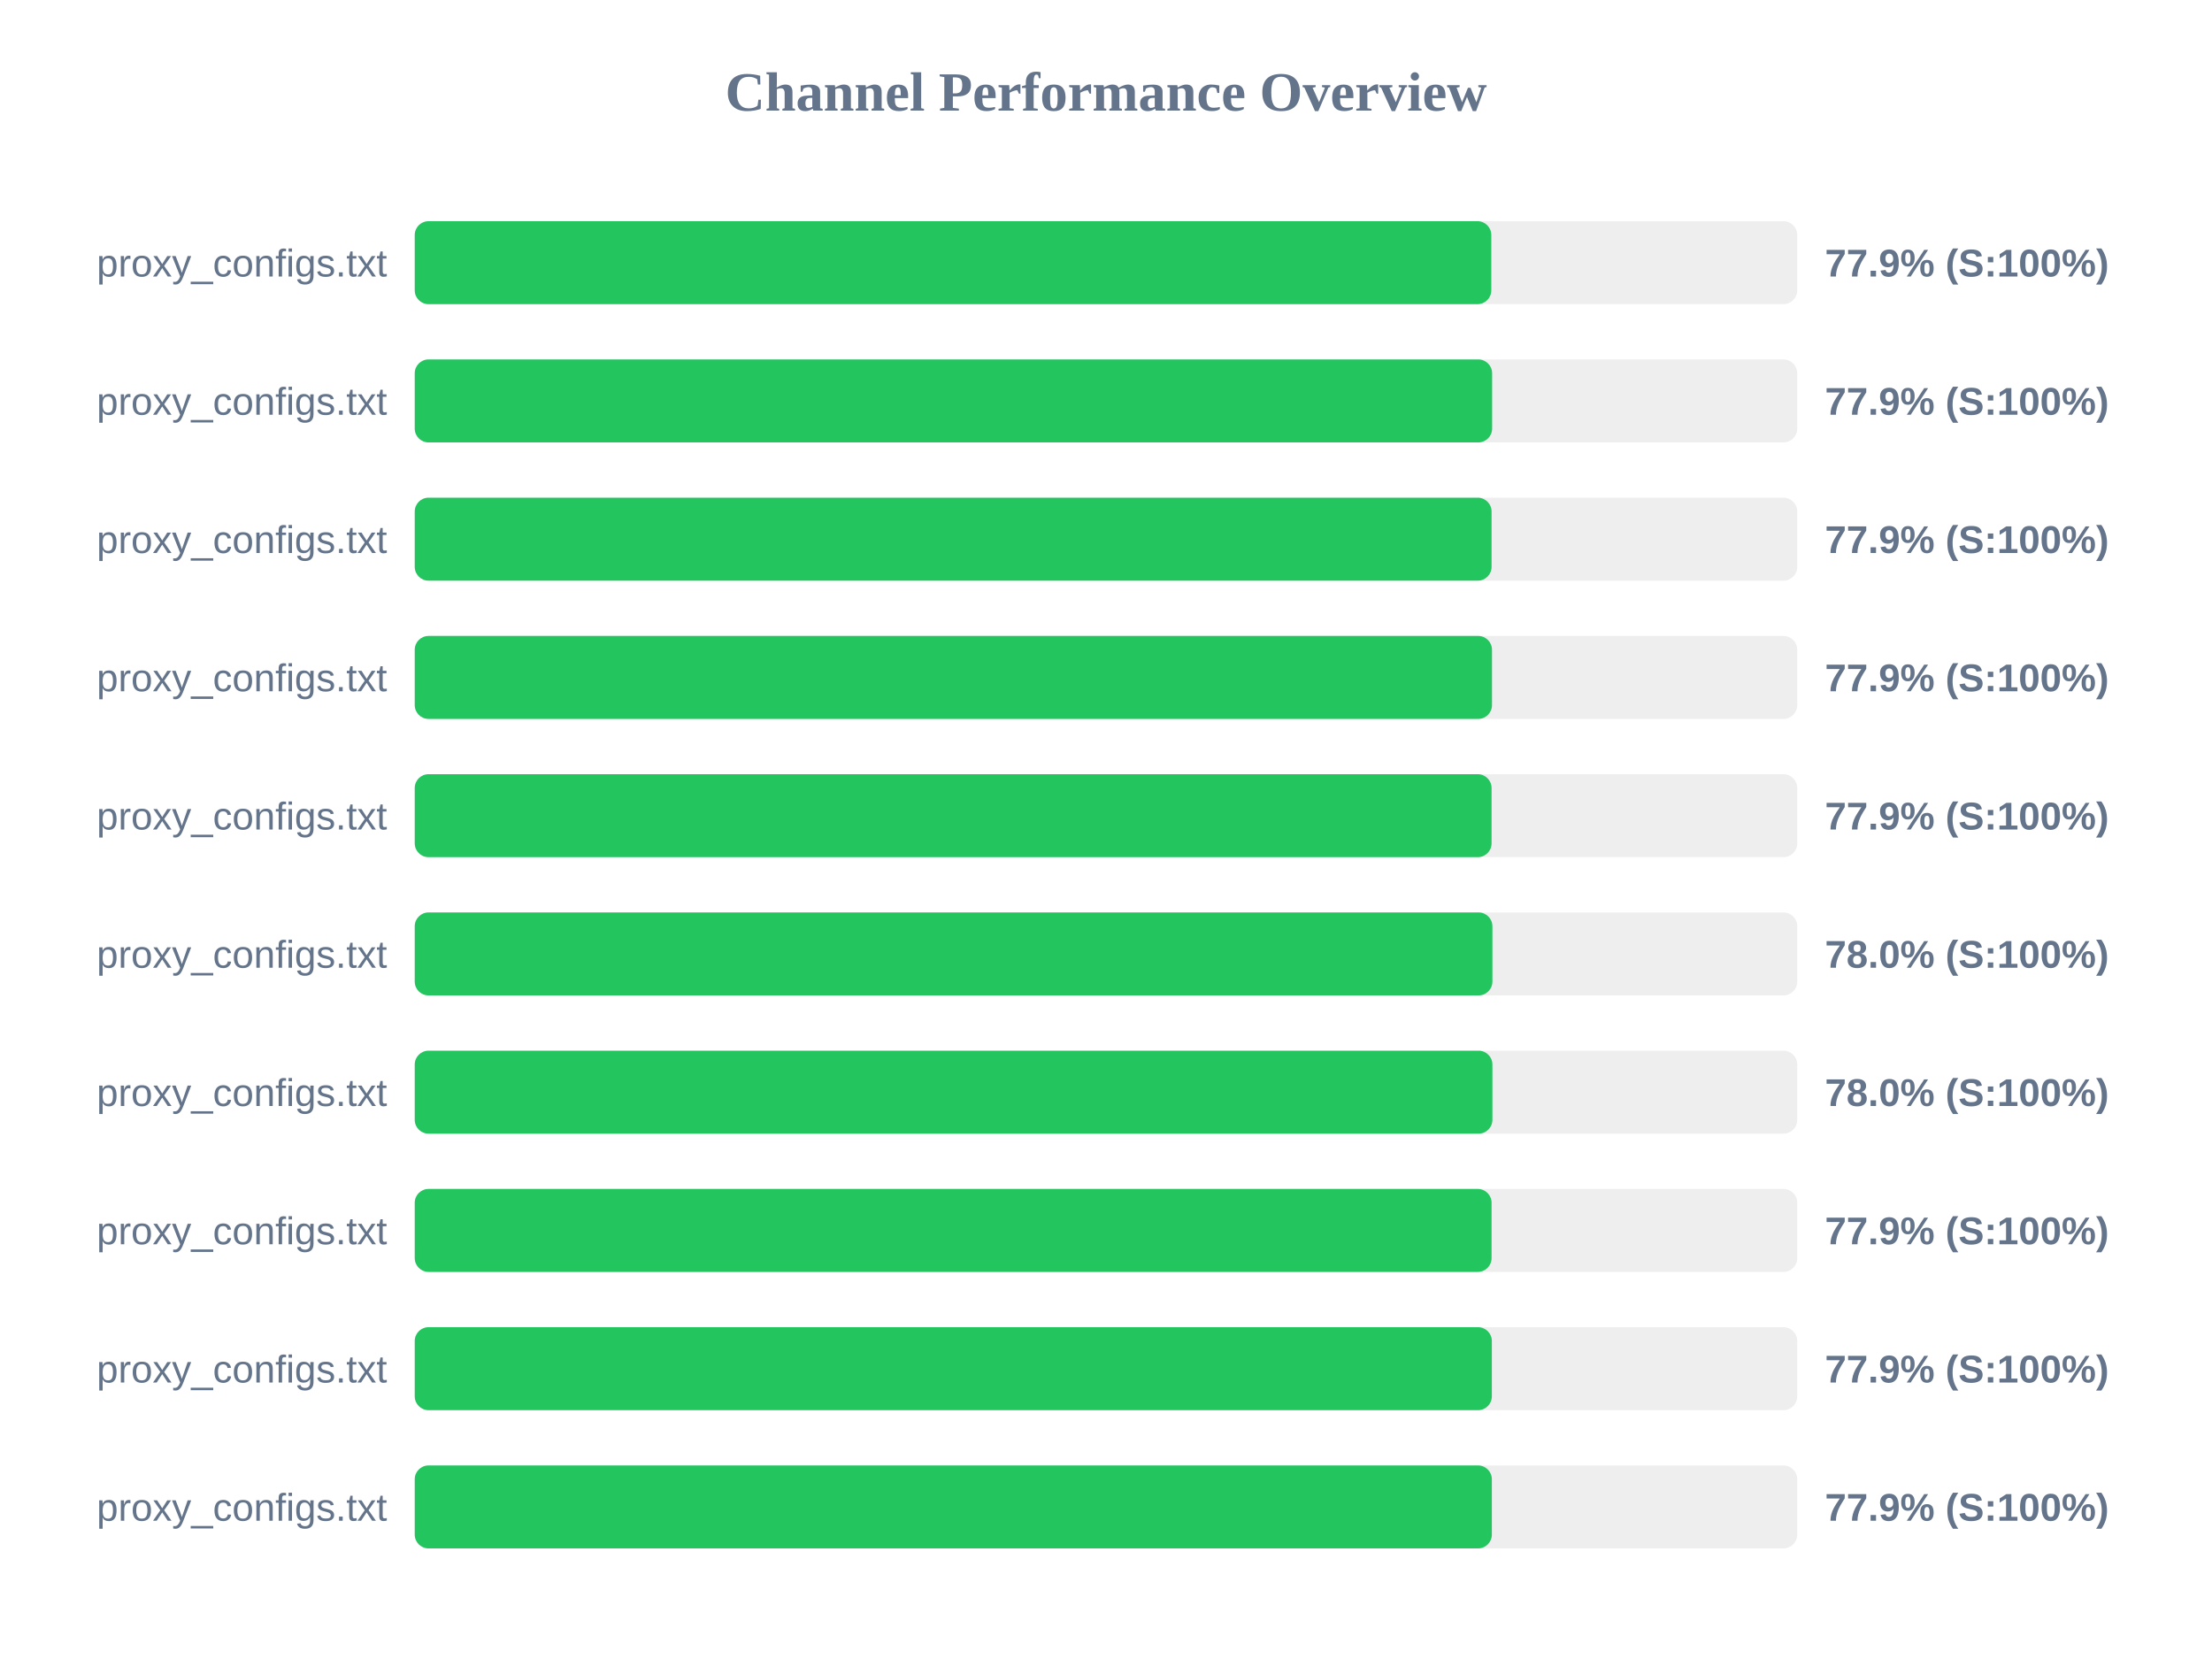
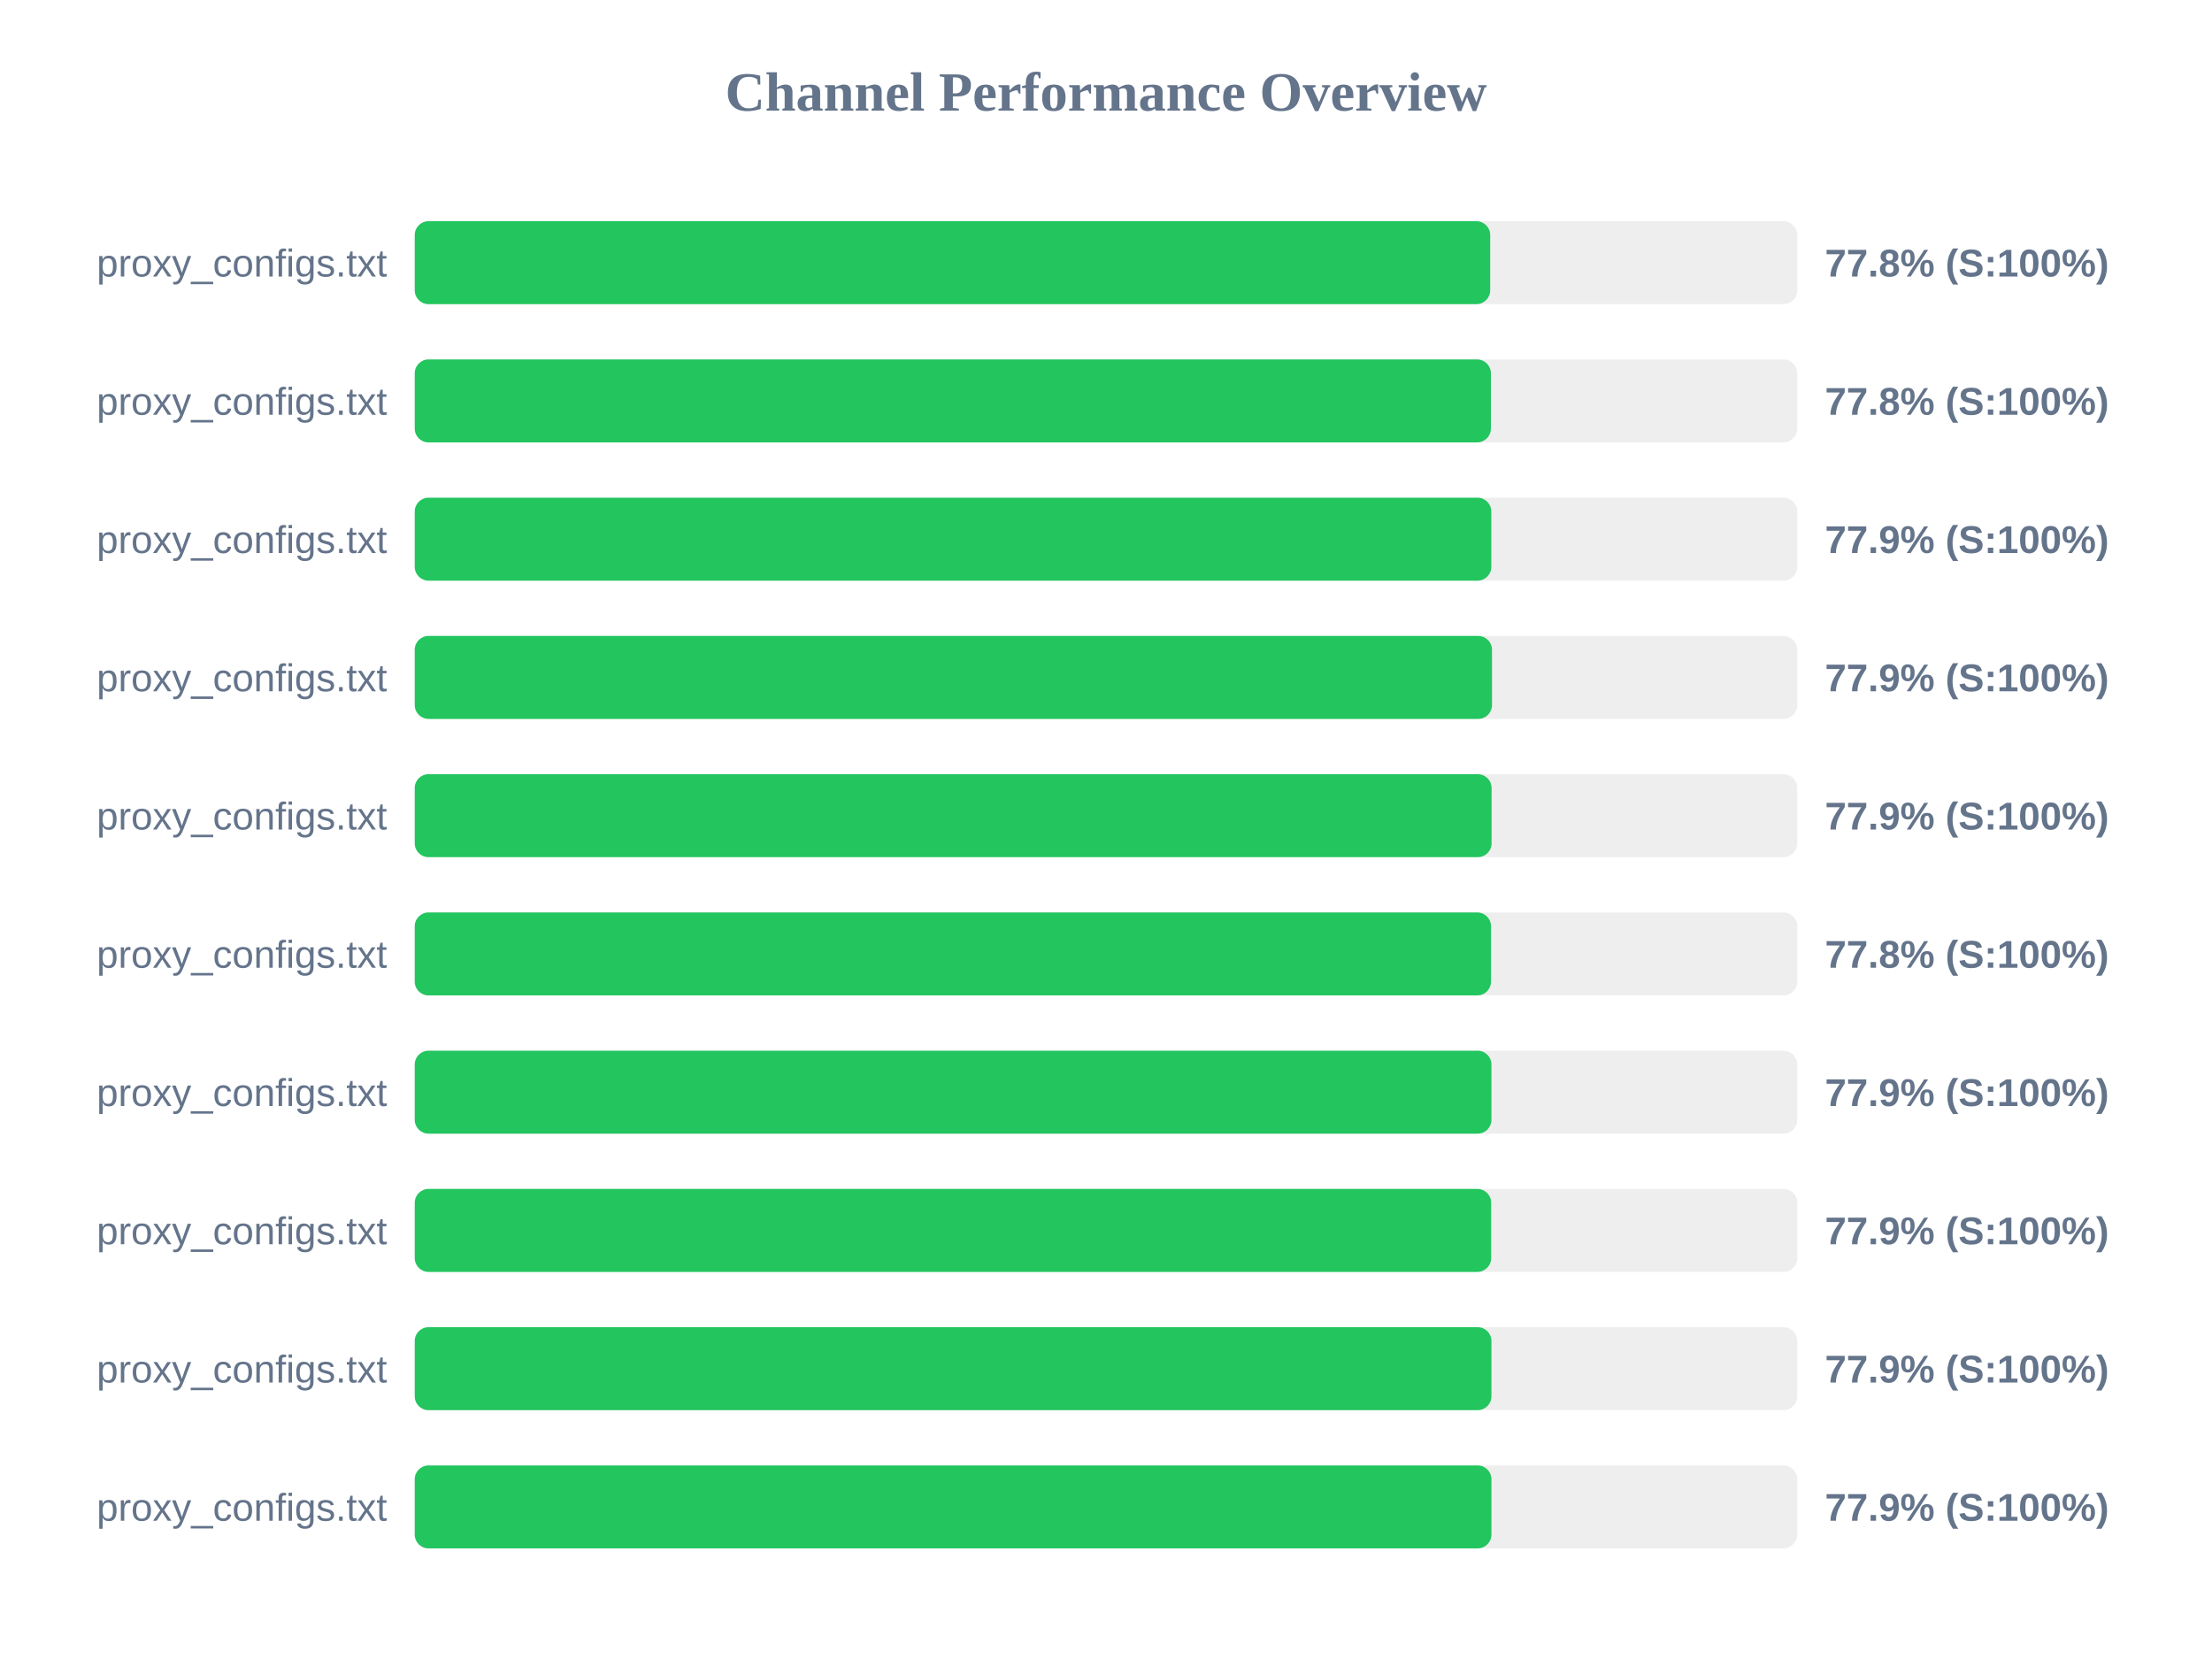
<svg xmlns="http://www.w3.org/2000/svg" width="800" height="600" version="1.1">
  <style>
        .row { font: 14px Arial; fill: #64748b; }
        .score { font: bold 14px Arial; fill: #64748b; }
    </style>
  <text x="400" y="40" text-anchor="middle" font-size="20px" font-weight="bold" fill="#64748b">Channel Performance Overview</text>
  <rect x="150" y="80" width="500" height="30" fill="#eee" rx="5" />
-   <rect x="150" y="80" width="389.35" height="30" fill="#22c55e" rx="5" />
+   <rect x="150" y="80" width="388.95" height="30" fill="#22c55e" rx="5" />
  <text x="140" y="100" text-anchor="end" class="row">proxy_configs.txt</text>
-   <text x="660" y="100" text-anchor="start" class="score">77.9% (S:100%)</text>
+   <text x="660" y="100" text-anchor="start" class="score">77.8% (S:100%)</text>
  <rect x="150" y="130" width="500" height="30" fill="#eee" rx="5" />
-   <rect x="150" y="130" width="389.65" height="30" fill="#22c55e" rx="5" />
+   <rect x="150" y="130" width="389.2" height="30" fill="#22c55e" rx="5" />
  <text x="140" y="150" text-anchor="end" class="row">proxy_configs.txt</text>
-   <text x="660" y="150" text-anchor="start" class="score">77.9% (S:100%)</text>
+   <text x="660" y="150" text-anchor="start" class="score">77.8% (S:100%)</text>
  <rect x="150" y="180" width="500" height="30" fill="#eee" rx="5" />
-   <rect x="150" y="180" width="389.45" height="30" fill="#22c55e" rx="5" />
+   <rect x="150" y="180" width="389.35" height="30" fill="#22c55e" rx="5" />
  <text x="140" y="200" text-anchor="end" class="row">proxy_configs.txt</text>
  <text x="660" y="200" text-anchor="start" class="score">77.9% (S:100%)</text>
  <rect x="150" y="230" width="500" height="30" fill="#eee" rx="5" />
  <rect x="150" y="230" width="389.6" height="30" fill="#22c55e" rx="5" />
  <text x="140" y="250" text-anchor="end" class="row">proxy_configs.txt</text>
  <text x="660" y="250" text-anchor="start" class="score">77.9% (S:100%)</text>
  <rect x="150" y="280" width="500" height="30" fill="#eee" rx="5" />
  <rect x="150" y="280" width="389.45" height="30" fill="#22c55e" rx="5" />
  <text x="140" y="300" text-anchor="end" class="row">proxy_configs.txt</text>
  <text x="660" y="300" text-anchor="start" class="score">77.9% (S:100%)</text>
  <rect x="150" y="330" width="500" height="30" fill="#eee" rx="5" />
-   <rect x="150" y="330" width="389.75" height="30" fill="#22c55e" rx="5" />
+   <rect x="150" y="330" width="389.25" height="30" fill="#22c55e" rx="5" />
  <text x="140" y="350" text-anchor="end" class="row">proxy_configs.txt</text>
-   <text x="660" y="350" text-anchor="start" class="score">78.0% (S:100%)</text>
+   <text x="660" y="350" text-anchor="start" class="score">77.8% (S:100%)</text>
  <rect x="150" y="380" width="500" height="30" fill="#eee" rx="5" />
-   <rect x="150" y="380" width="389.75" height="30" fill="#22c55e" rx="5" />
+   <rect x="150" y="380" width="389.4" height="30" fill="#22c55e" rx="5" />
  <text x="140" y="400" text-anchor="end" class="row">proxy_configs.txt</text>
-   <text x="660" y="400" text-anchor="start" class="score">78.0% (S:100%)</text>
+   <text x="660" y="400" text-anchor="start" class="score">77.9% (S:100%)</text>
  <rect x="150" y="430" width="500" height="30" fill="#eee" rx="5" />
-   <rect x="150" y="430" width="389.45" height="30" fill="#22c55e" rx="5" />
+   <rect x="150" y="430" width="389.3" height="30" fill="#22c55e" rx="5" />
  <text x="140" y="450" text-anchor="end" class="row">proxy_configs.txt</text>
  <text x="660" y="450" text-anchor="start" class="score">77.9% (S:100%)</text>
  <rect x="150" y="480" width="500" height="30" fill="#eee" rx="5" />
-   <rect x="150" y="480" width="389.55" height="30" fill="#22c55e" rx="5" />
+   <rect x="150" y="480" width="389.4" height="30" fill="#22c55e" rx="5" />
  <text x="140" y="500" text-anchor="end" class="row">proxy_configs.txt</text>
  <text x="660" y="500" text-anchor="start" class="score">77.9% (S:100%)</text>
  <rect x="150" y="530" width="500" height="30" fill="#eee" rx="5" />
-   <rect x="150" y="530" width="389.55" height="30" fill="#22c55e" rx="5" />
+   <rect x="150" y="530" width="389.4" height="30" fill="#22c55e" rx="5" />
  <text x="140" y="550" text-anchor="end" class="row">proxy_configs.txt</text>
  <text x="660" y="550" text-anchor="start" class="score">77.9% (S:100%)</text>
</svg>
